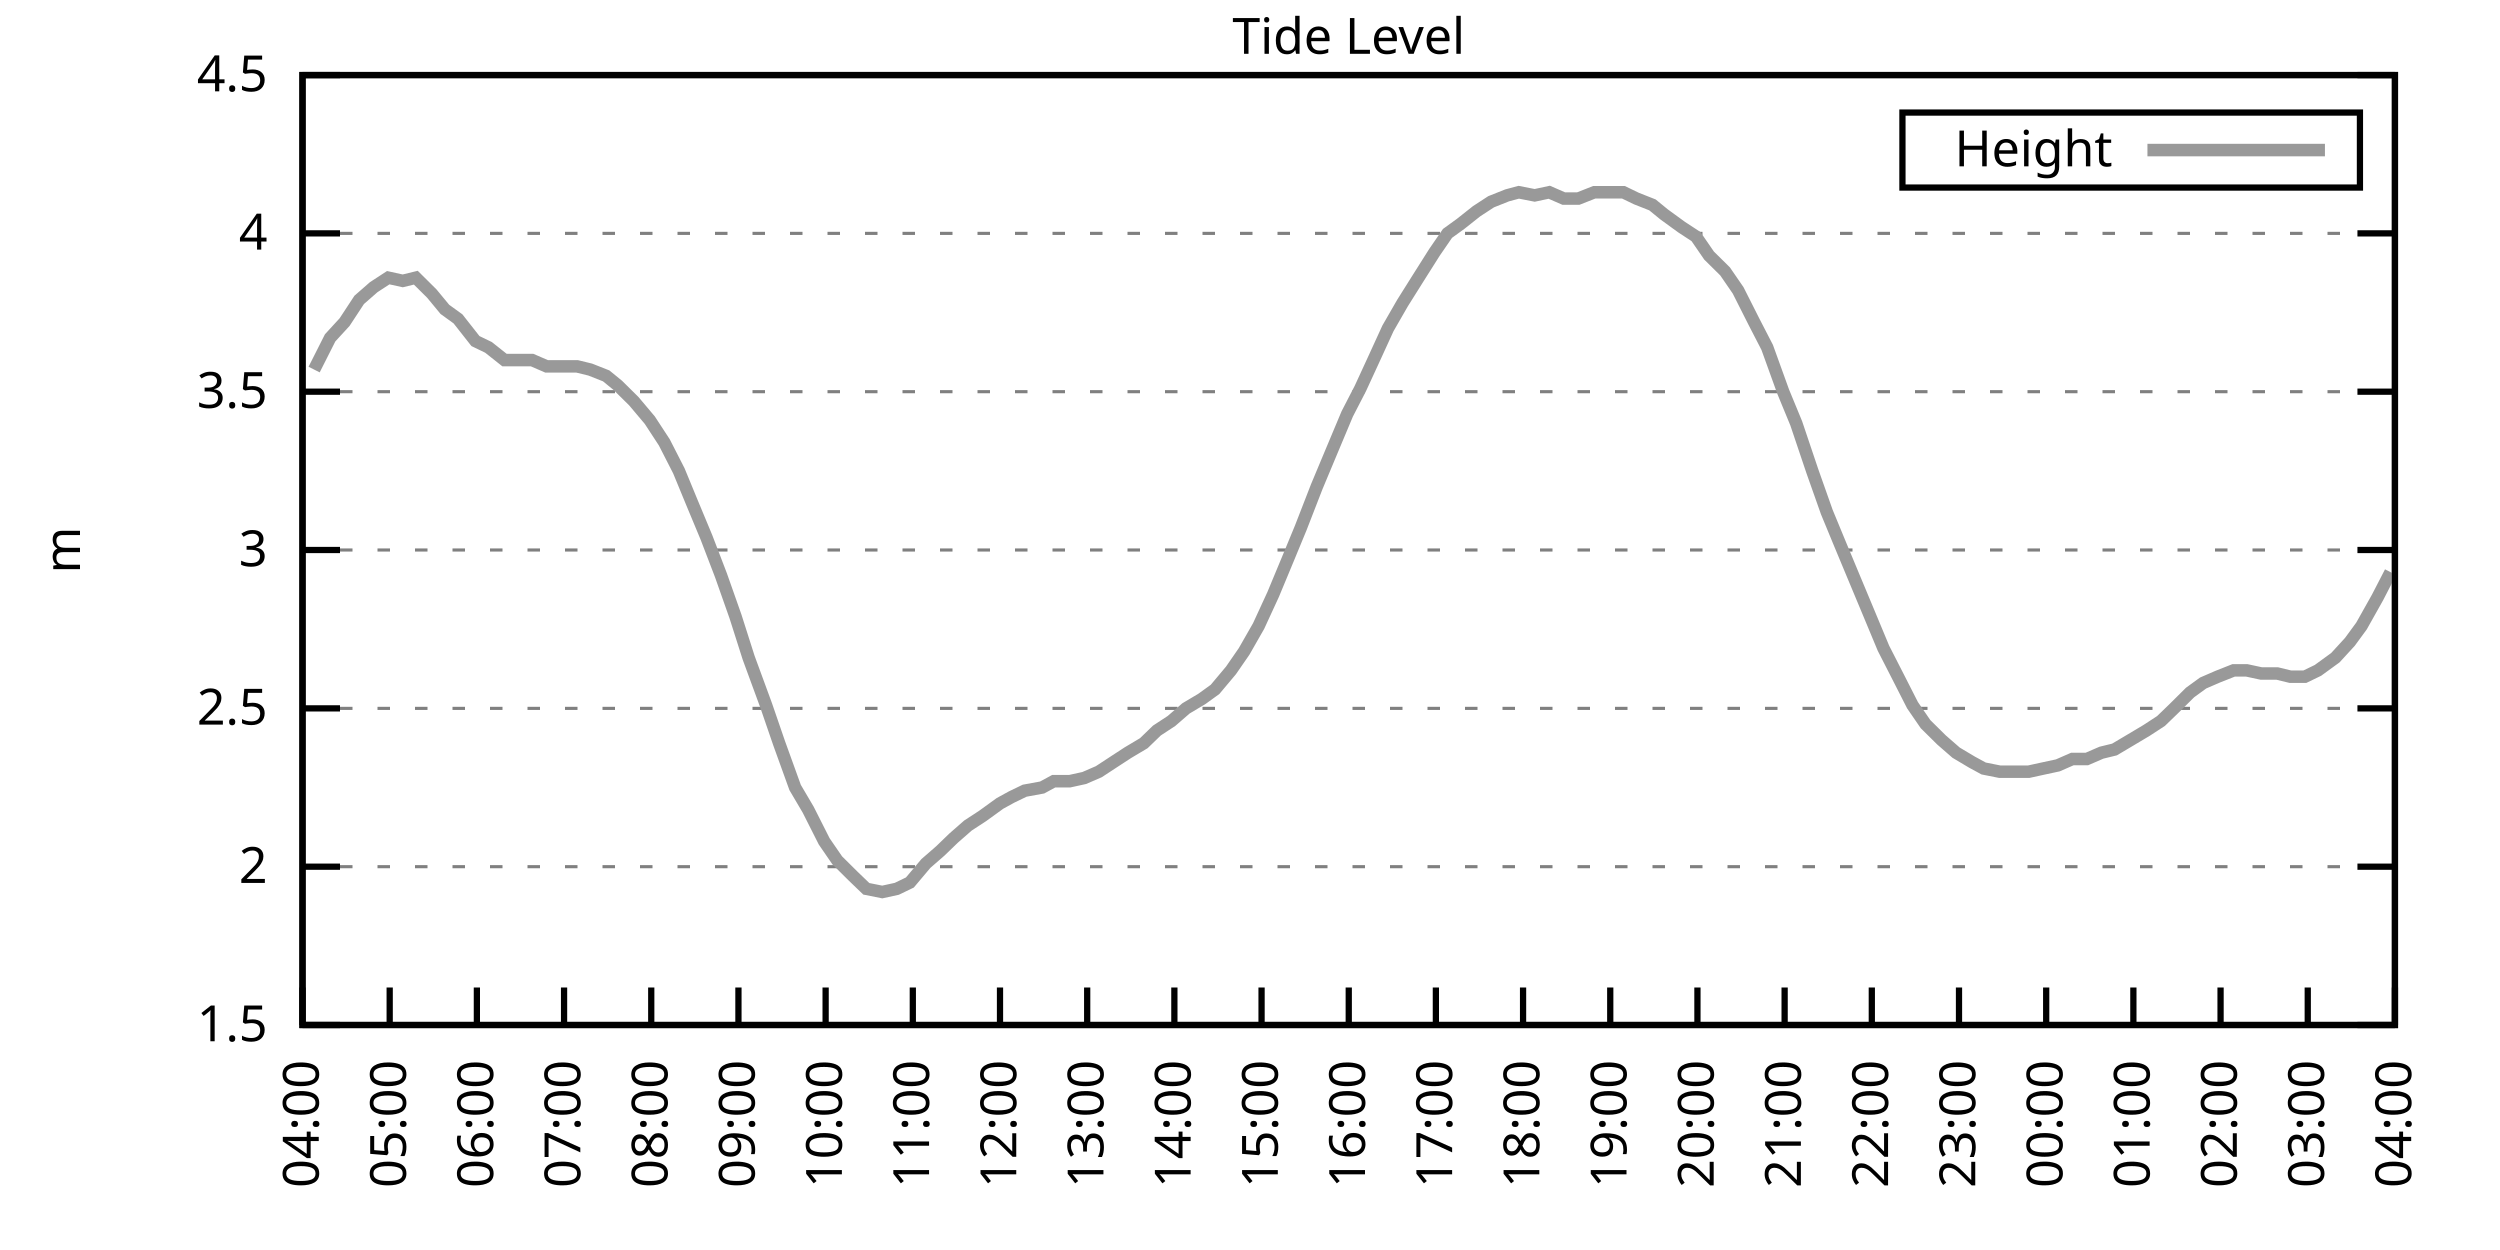
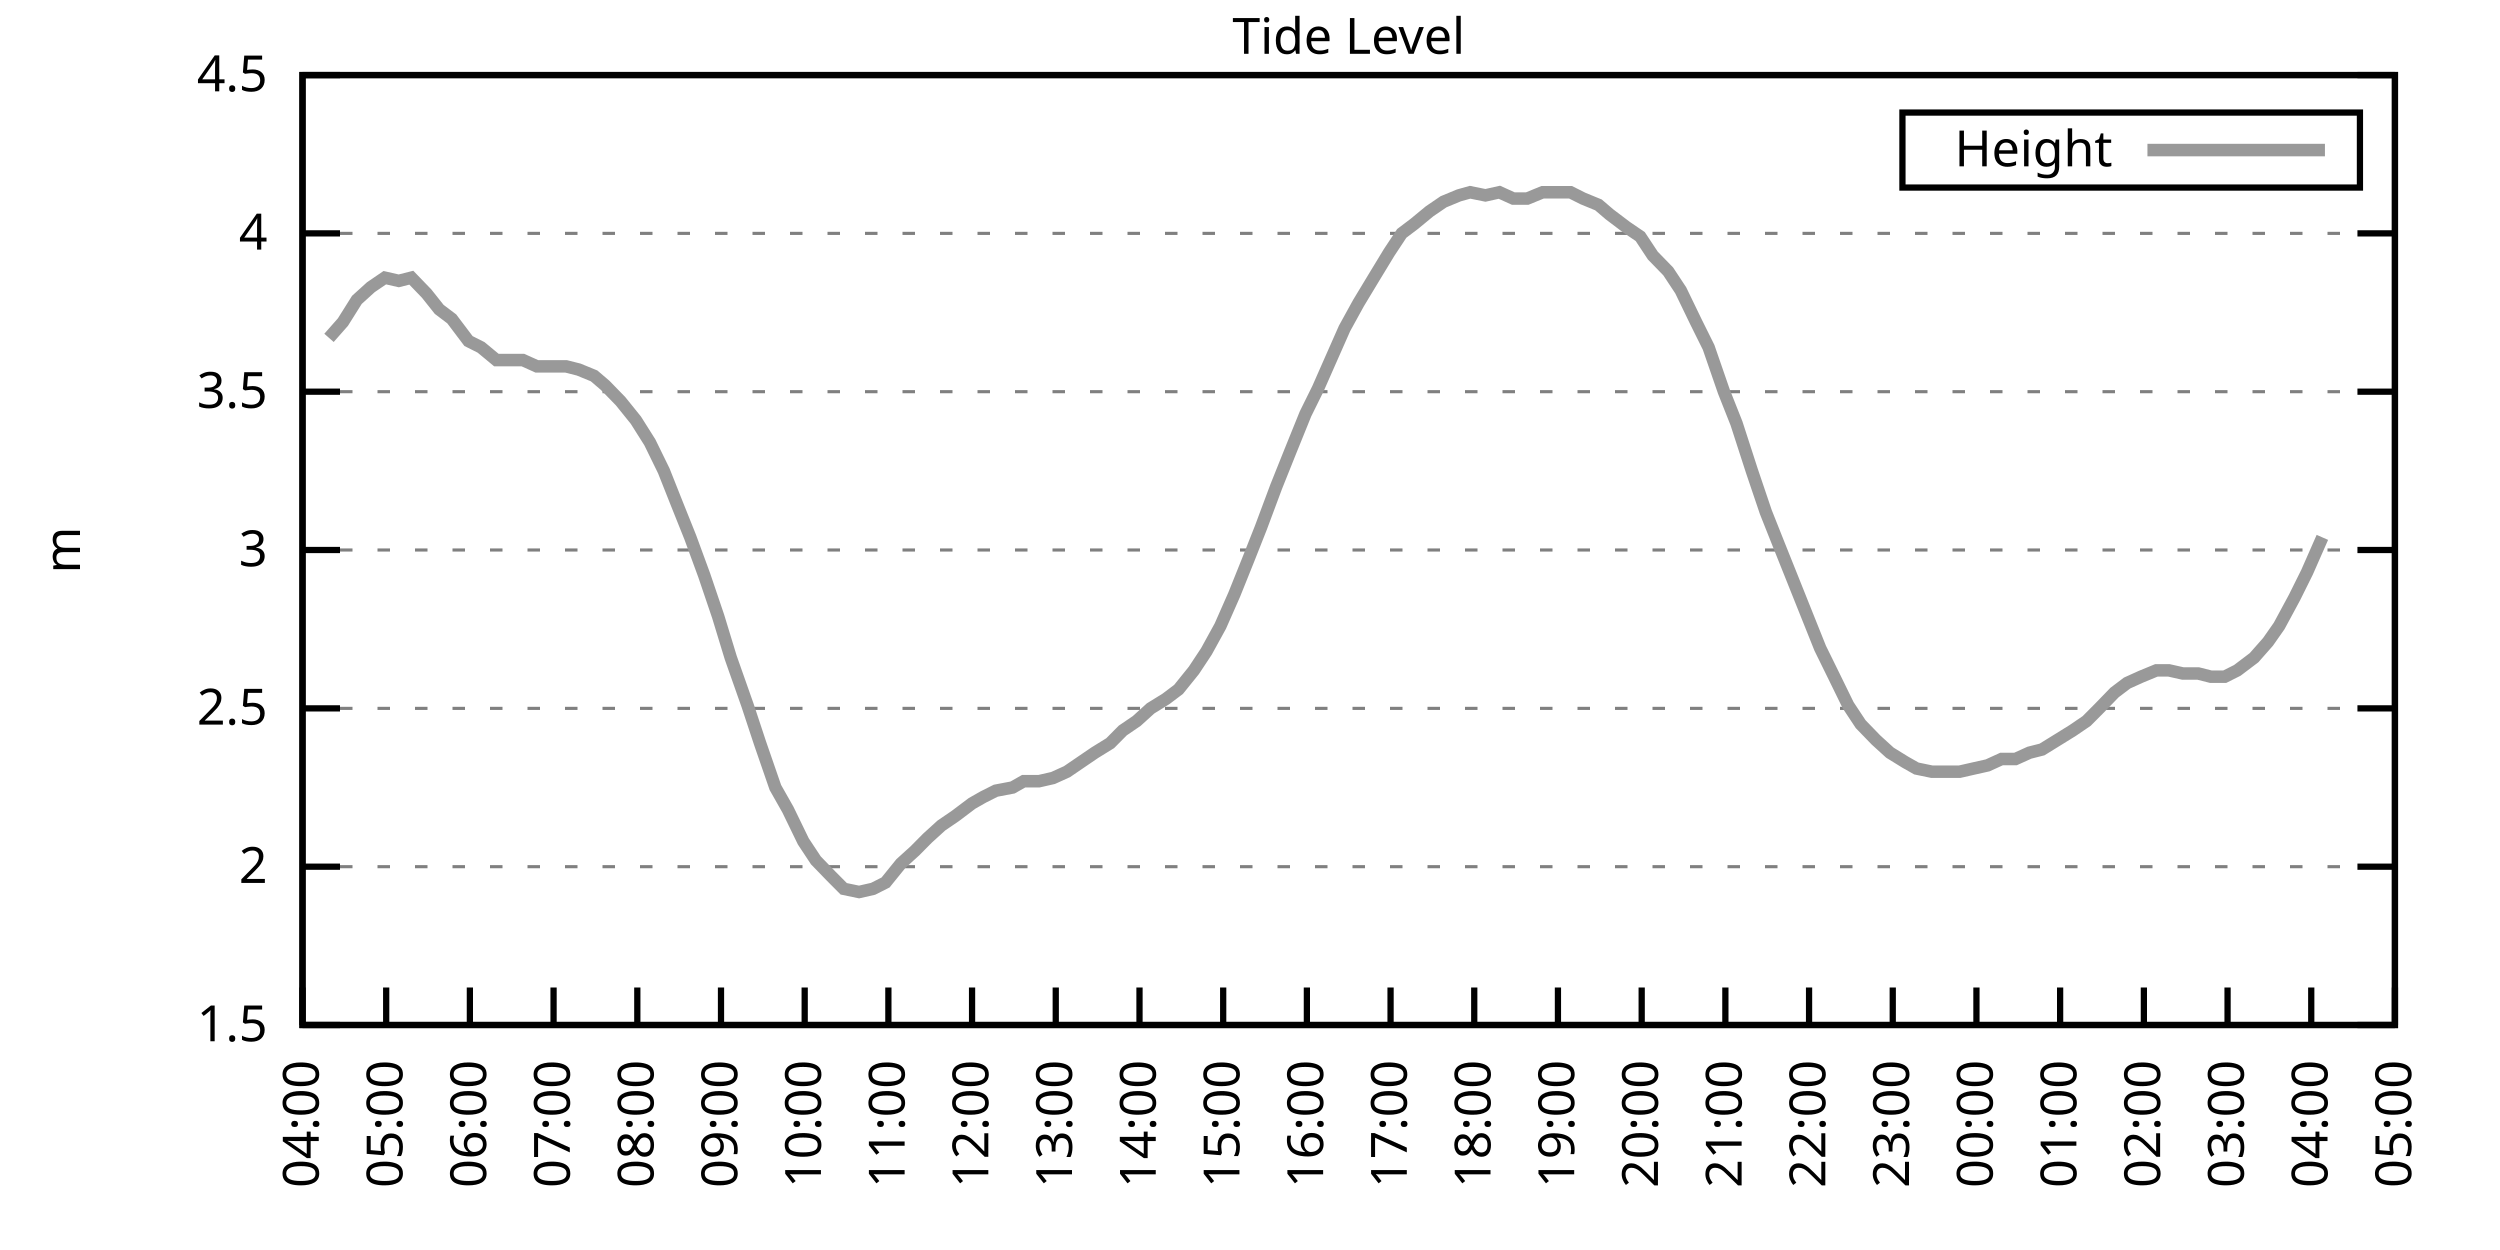
<svg xmlns="http://www.w3.org/2000/svg" xmlns:xlink="http://www.w3.org/1999/xlink" width="400" height="200" viewBox="0 0 400 200">
  <g id="gnuplot_canvas">
    <rect x="0" y="0" width="400" height="200" fill="none" />
    <defs>
      <circle id="gpDot" r="0.5" stroke-width="0.5" stroke="currentColor" />
      <path id="gpPt0" stroke-width="0.333" stroke="currentColor" d="M-1,0 h2 M0,-1 v2" />
      <path id="gpPt1" stroke-width="0.333" stroke="currentColor" d="M-1,-1 L1,1 M1,-1 L-1,1" />
      <path id="gpPt2" stroke-width="0.333" stroke="currentColor" d="M-1,0 L1,0 M0,-1 L0,1 M-1,-1 L1,1 M-1,1 L1,-1" />
      <rect id="gpPt3" stroke-width="0.333" stroke="currentColor" x="-1" y="-1" width="2" height="2" />
      <rect id="gpPt4" stroke-width="0.333" stroke="currentColor" fill="currentColor" x="-1" y="-1" width="2" height="2" />
      <circle id="gpPt5" stroke-width="0.333" stroke="currentColor" cx="0" cy="0" r="1" />
      <use xlink:href="#gpPt5" id="gpPt6" fill="currentColor" stroke="none" />
      <path id="gpPt7" stroke-width="0.333" stroke="currentColor" d="M0,-1.33 L-1.33,0.67 L1.33,0.67 z" />
      <use xlink:href="#gpPt7" id="gpPt8" fill="currentColor" stroke="none" />
      <use xlink:href="#gpPt7" id="gpPt9" stroke="currentColor" transform="rotate(180)" />
      <use xlink:href="#gpPt9" id="gpPt10" fill="currentColor" stroke="none" />
      <use xlink:href="#gpPt3" id="gpPt11" stroke="currentColor" transform="rotate(45)" />
      <use xlink:href="#gpPt11" id="gpPt12" fill="currentColor" stroke="none" />
      <path id="gpPt13" stroke-width="0.333" stroke="currentColor" d="M0,1.330 L1.265,0.411 L0.782,-1.067 L-0.782,-1.076 L-1.265,0.411 z" />
      <use xlink:href="#gpPt13" id="gpPt14" fill="currentColor" stroke="none" />
      <filter id="textbox" filterUnits="objectBoundingBox" x="0" y="0" height="1" width="1">
        <feFlood flood-color="white" flood-opacity="1" result="bgnd" />
        <feComposite in="SourceGraphic" in2="bgnd" operator="atop" />
      </filter>
      <filter id="greybox" filterUnits="objectBoundingBox" x="0" y="0" height="1" width="1">
        <feFlood flood-color="lightgrey" flood-opacity="1" result="grey" />
        <feComposite in="SourceGraphic" in2="grey" operator="atop" />
      </filter>
    </defs>
    <g fill="none" color="white" stroke="currentColor" stroke-width="1.00" stroke-linecap="butt" stroke-linejoin="miter">
</g>
    <g fill="none" color="black" stroke="currentColor" stroke-width="1.00" stroke-linecap="butt" stroke-linejoin="miter">
      <g stroke="none" shape-rendering="crispEdges">
        <polygon fill="rgb(255, 255, 255)" points="48.40,164.00 383.18,164.00 383.18,12.02 48.40,12.02 " />
      </g>
    </g>
    <g fill="none" color="black" stroke="currentColor" stroke-width="1.00" stroke-linecap="butt" stroke-linejoin="miter">
</g>
    <g fill="none" color="black" stroke="black" stroke-width="0.50" stroke-linecap="butt" stroke-linejoin="miter">
</g>
    <g fill="none" color="gray" stroke="currentColor" stroke-width="0.50" stroke-linecap="butt" stroke-linejoin="miter">
      <path stroke="gray" stroke-dasharray="2,4" class="gridline" d="M48.40,164.00 L383.19,164.00  " />
    </g>
    <g fill="none" color="gray" stroke="gray" stroke-width="1.00" stroke-linecap="butt" stroke-linejoin="miter">
</g>
    <g fill="none" color="black" stroke="currentColor" stroke-width="1.00" stroke-linecap="butt" stroke-linejoin="miter">
      <path stroke="black" d="M48.40,164.00 L54.40,164.00 M383.19,164.00 L377.19,164.00  " />
      <g transform="translate(42.80,166.60)" stroke="none" fill="black" font-family="Sans" font-size="8.00" text-anchor="end">
        <text>
          <tspan font-family="Sans"> 1.5</tspan>
        </text>
      </g>
    </g>
    <g fill="none" color="black" stroke="currentColor" stroke-width="1.00" stroke-linecap="butt" stroke-linejoin="miter">
</g>
    <g fill="none" color="black" stroke="black" stroke-width="0.50" stroke-linecap="butt" stroke-linejoin="miter">
</g>
    <g fill="none" color="gray" stroke="currentColor" stroke-width="0.50" stroke-linecap="butt" stroke-linejoin="miter">
      <path stroke="gray" stroke-dasharray="2,4" class="gridline" d="M48.40,138.67 L383.19,138.67  " />
    </g>
    <g fill="none" color="gray" stroke="gray" stroke-width="1.00" stroke-linecap="butt" stroke-linejoin="miter">
</g>
    <g fill="none" color="black" stroke="currentColor" stroke-width="1.00" stroke-linecap="butt" stroke-linejoin="miter">
      <path stroke="black" d="M48.40,138.67 L54.40,138.67 M383.19,138.67 L377.19,138.67  " />
      <g transform="translate(42.80,141.27)" stroke="none" fill="black" font-family="Sans" font-size="8.00" text-anchor="end">
        <text>
          <tspan font-family="Sans"> 2</tspan>
        </text>
      </g>
    </g>
    <g fill="none" color="black" stroke="currentColor" stroke-width="1.00" stroke-linecap="butt" stroke-linejoin="miter">
</g>
    <g fill="none" color="black" stroke="black" stroke-width="0.50" stroke-linecap="butt" stroke-linejoin="miter">
</g>
    <g fill="none" color="gray" stroke="currentColor" stroke-width="0.50" stroke-linecap="butt" stroke-linejoin="miter">
      <path stroke="gray" stroke-dasharray="2,4" class="gridline" d="M48.40,113.34 L383.19,113.34  " />
    </g>
    <g fill="none" color="gray" stroke="gray" stroke-width="1.00" stroke-linecap="butt" stroke-linejoin="miter">
</g>
    <g fill="none" color="black" stroke="currentColor" stroke-width="1.00" stroke-linecap="butt" stroke-linejoin="miter">
      <path stroke="black" d="M48.40,113.34 L54.40,113.34 M383.19,113.34 L377.19,113.34  " />
      <g transform="translate(42.80,115.94)" stroke="none" fill="black" font-family="Sans" font-size="8.00" text-anchor="end">
        <text>
          <tspan font-family="Sans"> 2.5</tspan>
        </text>
      </g>
    </g>
    <g fill="none" color="black" stroke="currentColor" stroke-width="1.00" stroke-linecap="butt" stroke-linejoin="miter">
</g>
    <g fill="none" color="black" stroke="black" stroke-width="0.50" stroke-linecap="butt" stroke-linejoin="miter">
</g>
    <g fill="none" color="gray" stroke="currentColor" stroke-width="0.50" stroke-linecap="butt" stroke-linejoin="miter">
      <path stroke="gray" stroke-dasharray="2,4" class="gridline" d="M48.40,88.00 L383.19,88.00  " />
    </g>
    <g fill="none" color="gray" stroke="gray" stroke-width="1.00" stroke-linecap="butt" stroke-linejoin="miter">
</g>
    <g fill="none" color="black" stroke="currentColor" stroke-width="1.00" stroke-linecap="butt" stroke-linejoin="miter">
      <path stroke="black" d="M48.40,88.00 L54.40,88.00 M383.19,88.00 L377.19,88.00  " />
      <g transform="translate(42.80,90.60)" stroke="none" fill="black" font-family="Sans" font-size="8.00" text-anchor="end">
        <text>
          <tspan font-family="Sans"> 3</tspan>
        </text>
      </g>
    </g>
    <g fill="none" color="black" stroke="currentColor" stroke-width="1.00" stroke-linecap="butt" stroke-linejoin="miter">
</g>
    <g fill="none" color="black" stroke="black" stroke-width="0.50" stroke-linecap="butt" stroke-linejoin="miter">
</g>
    <g fill="none" color="gray" stroke="currentColor" stroke-width="0.50" stroke-linecap="butt" stroke-linejoin="miter">
      <path stroke="gray" stroke-dasharray="2,4" class="gridline" d="M48.40,62.67 L383.19,62.67  " />
    </g>
    <g fill="none" color="gray" stroke="gray" stroke-width="1.00" stroke-linecap="butt" stroke-linejoin="miter">
</g>
    <g fill="none" color="black" stroke="currentColor" stroke-width="1.00" stroke-linecap="butt" stroke-linejoin="miter">
      <path stroke="black" d="M48.40,62.67 L54.40,62.67 M383.19,62.67 L377.19,62.67  " />
      <g transform="translate(42.80,65.27)" stroke="none" fill="black" font-family="Sans" font-size="8.00" text-anchor="end">
        <text>
          <tspan font-family="Sans"> 3.5</tspan>
        </text>
      </g>
    </g>
    <g fill="none" color="black" stroke="currentColor" stroke-width="1.00" stroke-linecap="butt" stroke-linejoin="miter">
</g>
    <g fill="none" color="black" stroke="black" stroke-width="0.50" stroke-linecap="butt" stroke-linejoin="miter">
</g>
    <g fill="none" color="gray" stroke="currentColor" stroke-width="0.50" stroke-linecap="butt" stroke-linejoin="miter">
      <path stroke="gray" stroke-dasharray="2,4" class="gridline" d="M48.40,37.34 L383.19,37.34  " />
    </g>
    <g fill="none" color="gray" stroke="gray" stroke-width="1.00" stroke-linecap="butt" stroke-linejoin="miter">
</g>
    <g fill="none" color="black" stroke="currentColor" stroke-width="1.00" stroke-linecap="butt" stroke-linejoin="miter">
      <path stroke="black" d="M48.40,37.34 L54.40,37.34 M383.19,37.34 L377.19,37.34  " />
      <g transform="translate(42.80,39.94)" stroke="none" fill="black" font-family="Sans" font-size="8.00" text-anchor="end">
        <text>
          <tspan font-family="Sans"> 4</tspan>
        </text>
      </g>
    </g>
    <g fill="none" color="black" stroke="currentColor" stroke-width="1.00" stroke-linecap="butt" stroke-linejoin="miter">
</g>
    <g fill="none" color="black" stroke="black" stroke-width="0.50" stroke-linecap="butt" stroke-linejoin="miter">
</g>
    <g fill="none" color="gray" stroke="currentColor" stroke-width="0.50" stroke-linecap="butt" stroke-linejoin="miter">
      <path stroke="gray" stroke-dasharray="2,4" class="gridline" d="M48.40,12.01 L383.19,12.01  " />
    </g>
    <g fill="none" color="gray" stroke="gray" stroke-width="1.00" stroke-linecap="butt" stroke-linejoin="miter">
</g>
    <g fill="none" color="black" stroke="currentColor" stroke-width="1.00" stroke-linecap="butt" stroke-linejoin="miter">
      <path stroke="black" d="M48.40,12.01 L54.40,12.01 M383.19,12.01 L377.19,12.01  " />
      <g transform="translate(42.80,14.61)" stroke="none" fill="black" font-family="Sans" font-size="8.00" text-anchor="end">
        <text>
          <tspan font-family="Sans"> 4.5</tspan>
        </text>
      </g>
    </g>
    <g fill="none" color="black" stroke="currentColor" stroke-width="1.00" stroke-linecap="butt" stroke-linejoin="miter">
      <path stroke="black" d="M48.40,164.00 L48.40,158.00  " />
      <g transform="translate(51.00,169.60) rotate(270.00)" stroke="none" fill="black" font-family="Sans" font-size="8.00" text-anchor="end">
        <text>
          <tspan font-family="Sans">04:00</tspan>
        </text>
      </g>
    </g>
    <g fill="none" color="black" stroke="currentColor" stroke-width="1.00" stroke-linecap="butt" stroke-linejoin="miter">
-       <path stroke="black" d="M62.35,164.00 L62.35,158.00  " />
-       <g transform="translate(64.95,169.60) rotate(270.00)" stroke="none" fill="black" font-family="Sans" font-size="8.00" text-anchor="end">
+       <path stroke="black" d="M61.79,164.00 L61.79,158.00  " />
+       <g transform="translate(64.39,169.60) rotate(270.00)" stroke="none" fill="black" font-family="Sans" font-size="8.00" text-anchor="end">
        <text>
          <tspan font-family="Sans">05:00</tspan>
        </text>
      </g>
    </g>
    <g fill="none" color="black" stroke="currentColor" stroke-width="1.00" stroke-linecap="butt" stroke-linejoin="miter">
-       <path stroke="black" d="M76.30,164.00 L76.30,158.00  " />
-       <g transform="translate(78.90,169.60) rotate(270.00)" stroke="none" fill="black" font-family="Sans" font-size="8.00" text-anchor="end">
+       <path stroke="black" d="M75.18,164.00 L75.18,158.00  " />
+       <g transform="translate(77.78,169.60) rotate(270.00)" stroke="none" fill="black" font-family="Sans" font-size="8.00" text-anchor="end">
        <text>
          <tspan font-family="Sans">06:00</tspan>
        </text>
      </g>
    </g>
    <g fill="none" color="black" stroke="currentColor" stroke-width="1.00" stroke-linecap="butt" stroke-linejoin="miter">
-       <path stroke="black" d="M90.25,164.00 L90.25,158.00  " />
-       <g transform="translate(92.85,169.60) rotate(270.00)" stroke="none" fill="black" font-family="Sans" font-size="8.00" text-anchor="end">
+       <path stroke="black" d="M88.57,164.00 L88.57,158.00  " />
+       <g transform="translate(91.17,169.60) rotate(270.00)" stroke="none" fill="black" font-family="Sans" font-size="8.00" text-anchor="end">
        <text>
          <tspan font-family="Sans">07:00</tspan>
        </text>
      </g>
    </g>
    <g fill="none" color="black" stroke="currentColor" stroke-width="1.00" stroke-linecap="butt" stroke-linejoin="miter">
-       <path stroke="black" d="M104.20,164.00 L104.20,158.00  " />
-       <g transform="translate(106.80,169.60) rotate(270.00)" stroke="none" fill="black" font-family="Sans" font-size="8.00" text-anchor="end">
+       <path stroke="black" d="M101.97,164.00 L101.97,158.00  " />
+       <g transform="translate(104.57,169.60) rotate(270.00)" stroke="none" fill="black" font-family="Sans" font-size="8.00" text-anchor="end">
        <text>
          <tspan font-family="Sans">08:00</tspan>
        </text>
      </g>
    </g>
    <g fill="none" color="black" stroke="currentColor" stroke-width="1.00" stroke-linecap="butt" stroke-linejoin="miter">
-       <path stroke="black" d="M118.15,164.00 L118.15,158.00  " />
-       <g transform="translate(120.75,169.60) rotate(270.00)" stroke="none" fill="black" font-family="Sans" font-size="8.00" text-anchor="end">
+       <path stroke="black" d="M115.36,164.00 L115.36,158.00  " />
+       <g transform="translate(117.96,169.60) rotate(270.00)" stroke="none" fill="black" font-family="Sans" font-size="8.00" text-anchor="end">
        <text>
          <tspan font-family="Sans">09:00</tspan>
        </text>
      </g>
    </g>
    <g fill="none" color="black" stroke="currentColor" stroke-width="1.00" stroke-linecap="butt" stroke-linejoin="miter">
-       <path stroke="black" d="M132.10,164.00 L132.10,158.00  " />
-       <g transform="translate(134.70,169.60) rotate(270.00)" stroke="none" fill="black" font-family="Sans" font-size="8.00" text-anchor="end">
+       <path stroke="black" d="M128.75,164.00 L128.75,158.00  " />
+       <g transform="translate(131.35,169.60) rotate(270.00)" stroke="none" fill="black" font-family="Sans" font-size="8.00" text-anchor="end">
        <text>
          <tspan font-family="Sans">10:00</tspan>
        </text>
      </g>
    </g>
    <g fill="none" color="black" stroke="currentColor" stroke-width="1.00" stroke-linecap="butt" stroke-linejoin="miter">
-       <path stroke="black" d="M146.05,164.00 L146.05,158.00  " />
-       <g transform="translate(148.65,169.60) rotate(270.00)" stroke="none" fill="black" font-family="Sans" font-size="8.00" text-anchor="end">
+       <path stroke="black" d="M142.14,164.00 L142.14,158.00  " />
+       <g transform="translate(144.74,169.60) rotate(270.00)" stroke="none" fill="black" font-family="Sans" font-size="8.00" text-anchor="end">
        <text>
          <tspan font-family="Sans">11:00</tspan>
        </text>
      </g>
    </g>
    <g fill="none" color="black" stroke="currentColor" stroke-width="1.00" stroke-linecap="butt" stroke-linejoin="miter">
-       <path stroke="black" d="M160.00,164.00 L160.00,158.00  " />
-       <g transform="translate(162.60,169.60) rotate(270.00)" stroke="none" fill="black" font-family="Sans" font-size="8.00" text-anchor="end">
+       <path stroke="black" d="M155.53,164.00 L155.53,158.00  " />
+       <g transform="translate(158.13,169.60) rotate(270.00)" stroke="none" fill="black" font-family="Sans" font-size="8.00" text-anchor="end">
        <text>
          <tspan font-family="Sans">12:00</tspan>
        </text>
      </g>
    </g>
    <g fill="none" color="black" stroke="currentColor" stroke-width="1.00" stroke-linecap="butt" stroke-linejoin="miter">
-       <path stroke="black" d="M173.95,164.00 L173.95,158.00  " />
-       <g transform="translate(176.55,169.60) rotate(270.00)" stroke="none" fill="black" font-family="Sans" font-size="8.00" text-anchor="end">
+       <path stroke="black" d="M168.92,164.00 L168.92,158.00  " />
+       <g transform="translate(171.52,169.60) rotate(270.00)" stroke="none" fill="black" font-family="Sans" font-size="8.00" text-anchor="end">
        <text>
          <tspan font-family="Sans">13:00</tspan>
        </text>
      </g>
    </g>
    <g fill="none" color="black" stroke="currentColor" stroke-width="1.00" stroke-linecap="butt" stroke-linejoin="miter">
-       <path stroke="black" d="M187.90,164.00 L187.90,158.00  " />
-       <g transform="translate(190.50,169.60) rotate(270.00)" stroke="none" fill="black" font-family="Sans" font-size="8.00" text-anchor="end">
+       <path stroke="black" d="M182.32,164.00 L182.32,158.00  " />
+       <g transform="translate(184.92,169.60) rotate(270.00)" stroke="none" fill="black" font-family="Sans" font-size="8.00" text-anchor="end">
        <text>
          <tspan font-family="Sans">14:00</tspan>
        </text>
      </g>
    </g>
    <g fill="none" color="black" stroke="currentColor" stroke-width="1.00" stroke-linecap="butt" stroke-linejoin="miter">
-       <path stroke="black" d="M201.85,164.00 L201.85,158.00  " />
-       <g transform="translate(204.45,169.60) rotate(270.00)" stroke="none" fill="black" font-family="Sans" font-size="8.00" text-anchor="end">
+       <path stroke="black" d="M195.71,164.00 L195.71,158.00  " />
+       <g transform="translate(198.31,169.60) rotate(270.00)" stroke="none" fill="black" font-family="Sans" font-size="8.00" text-anchor="end">
        <text>
          <tspan font-family="Sans">15:00</tspan>
        </text>
      </g>
    </g>
    <g fill="none" color="black" stroke="currentColor" stroke-width="1.00" stroke-linecap="butt" stroke-linejoin="miter">
-       <path stroke="black" d="M215.80,164.00 L215.80,158.00  " />
-       <g transform="translate(218.40,169.60) rotate(270.00)" stroke="none" fill="black" font-family="Sans" font-size="8.00" text-anchor="end">
+       <path stroke="black" d="M209.10,164.00 L209.10,158.00  " />
+       <g transform="translate(211.70,169.60) rotate(270.00)" stroke="none" fill="black" font-family="Sans" font-size="8.00" text-anchor="end">
        <text>
          <tspan font-family="Sans">16:00</tspan>
        </text>
      </g>
    </g>
    <g fill="none" color="black" stroke="currentColor" stroke-width="1.00" stroke-linecap="butt" stroke-linejoin="miter">
-       <path stroke="black" d="M229.74,164.00 L229.74,158.00  " />
-       <g transform="translate(232.34,169.60) rotate(270.00)" stroke="none" fill="black" font-family="Sans" font-size="8.00" text-anchor="end">
+       <path stroke="black" d="M222.49,164.00 L222.49,158.00  " />
+       <g transform="translate(225.09,169.60) rotate(270.00)" stroke="none" fill="black" font-family="Sans" font-size="8.00" text-anchor="end">
        <text>
          <tspan font-family="Sans">17:00</tspan>
        </text>
      </g>
    </g>
    <g fill="none" color="black" stroke="currentColor" stroke-width="1.00" stroke-linecap="butt" stroke-linejoin="miter">
-       <path stroke="black" d="M243.69,164.00 L243.69,158.00  " />
-       <g transform="translate(246.29,169.60) rotate(270.00)" stroke="none" fill="black" font-family="Sans" font-size="8.00" text-anchor="end">
+       <path stroke="black" d="M235.88,164.00 L235.88,158.00  " />
+       <g transform="translate(238.48,169.60) rotate(270.00)" stroke="none" fill="black" font-family="Sans" font-size="8.00" text-anchor="end">
        <text>
          <tspan font-family="Sans">18:00</tspan>
        </text>
      </g>
    </g>
    <g fill="none" color="black" stroke="currentColor" stroke-width="1.00" stroke-linecap="butt" stroke-linejoin="miter">
-       <path stroke="black" d="M257.64,164.00 L257.64,158.00  " />
-       <g transform="translate(260.24,169.60) rotate(270.00)" stroke="none" fill="black" font-family="Sans" font-size="8.00" text-anchor="end">
+       <path stroke="black" d="M249.27,164.00 L249.27,158.00  " />
+       <g transform="translate(251.87,169.60) rotate(270.00)" stroke="none" fill="black" font-family="Sans" font-size="8.00" text-anchor="end">
        <text>
          <tspan font-family="Sans">19:00</tspan>
        </text>
      </g>
    </g>
    <g fill="none" color="black" stroke="currentColor" stroke-width="1.00" stroke-linecap="butt" stroke-linejoin="miter">
-       <path stroke="black" d="M271.59,164.00 L271.59,158.00  " />
-       <g transform="translate(274.19,169.60) rotate(270.00)" stroke="none" fill="black" font-family="Sans" font-size="8.00" text-anchor="end">
+       <path stroke="black" d="M262.67,164.00 L262.67,158.00  " />
+       <g transform="translate(265.27,169.60) rotate(270.00)" stroke="none" fill="black" font-family="Sans" font-size="8.00" text-anchor="end">
        <text>
          <tspan font-family="Sans">20:00</tspan>
        </text>
      </g>
    </g>
    <g fill="none" color="black" stroke="currentColor" stroke-width="1.00" stroke-linecap="butt" stroke-linejoin="miter">
-       <path stroke="black" d="M285.54,164.00 L285.54,158.00  " />
-       <g transform="translate(288.14,169.60) rotate(270.00)" stroke="none" fill="black" font-family="Sans" font-size="8.00" text-anchor="end">
+       <path stroke="black" d="M276.06,164.00 L276.06,158.00  " />
+       <g transform="translate(278.66,169.60) rotate(270.00)" stroke="none" fill="black" font-family="Sans" font-size="8.00" text-anchor="end">
        <text>
          <tspan font-family="Sans">21:00</tspan>
        </text>
      </g>
    </g>
    <g fill="none" color="black" stroke="currentColor" stroke-width="1.00" stroke-linecap="butt" stroke-linejoin="miter">
-       <path stroke="black" d="M299.49,164.00 L299.49,158.00  " />
-       <g transform="translate(302.09,169.60) rotate(270.00)" stroke="none" fill="black" font-family="Sans" font-size="8.00" text-anchor="end">
+       <path stroke="black" d="M289.45,164.00 L289.45,158.00  " />
+       <g transform="translate(292.05,169.60) rotate(270.00)" stroke="none" fill="black" font-family="Sans" font-size="8.00" text-anchor="end">
        <text>
          <tspan font-family="Sans">22:00</tspan>
        </text>
      </g>
    </g>
    <g fill="none" color="black" stroke="currentColor" stroke-width="1.00" stroke-linecap="butt" stroke-linejoin="miter">
-       <path stroke="black" d="M313.44,164.00 L313.44,158.00  " />
-       <g transform="translate(316.04,169.60) rotate(270.00)" stroke="none" fill="black" font-family="Sans" font-size="8.00" text-anchor="end">
+       <path stroke="black" d="M302.84,164.00 L302.84,158.00  " />
+       <g transform="translate(305.44,169.60) rotate(270.00)" stroke="none" fill="black" font-family="Sans" font-size="8.00" text-anchor="end">
        <text>
          <tspan font-family="Sans">23:00</tspan>
        </text>
      </g>
    </g>
    <g fill="none" color="black" stroke="currentColor" stroke-width="1.00" stroke-linecap="butt" stroke-linejoin="miter">
-       <path stroke="black" d="M327.39,164.00 L327.39,158.00  " />
-       <g transform="translate(329.99,169.60) rotate(270.00)" stroke="none" fill="black" font-family="Sans" font-size="8.00" text-anchor="end">
+       <path stroke="black" d="M316.23,164.00 L316.23,158.00  " />
+       <g transform="translate(318.83,169.60) rotate(270.00)" stroke="none" fill="black" font-family="Sans" font-size="8.00" text-anchor="end">
        <text>
          <tspan font-family="Sans">00:00</tspan>
        </text>
      </g>
    </g>
    <g fill="none" color="black" stroke="currentColor" stroke-width="1.00" stroke-linecap="butt" stroke-linejoin="miter">
-       <path stroke="black" d="M341.34,164.00 L341.34,158.00  " />
-       <g transform="translate(343.94,169.60) rotate(270.00)" stroke="none" fill="black" font-family="Sans" font-size="8.00" text-anchor="end">
+       <path stroke="black" d="M329.62,164.00 L329.62,158.00  " />
+       <g transform="translate(332.22,169.60) rotate(270.00)" stroke="none" fill="black" font-family="Sans" font-size="8.00" text-anchor="end">
        <text>
          <tspan font-family="Sans">01:00</tspan>
        </text>
      </g>
    </g>
    <g fill="none" color="black" stroke="currentColor" stroke-width="1.00" stroke-linecap="butt" stroke-linejoin="miter">
-       <path stroke="black" d="M355.29,164.00 L355.29,158.00  " />
-       <g transform="translate(357.89,169.60) rotate(270.00)" stroke="none" fill="black" font-family="Sans" font-size="8.00" text-anchor="end">
+       <path stroke="black" d="M343.02,164.00 L343.02,158.00  " />
+       <g transform="translate(345.62,169.60) rotate(270.00)" stroke="none" fill="black" font-family="Sans" font-size="8.00" text-anchor="end">
        <text>
          <tspan font-family="Sans">02:00</tspan>
        </text>
      </g>
    </g>
    <g fill="none" color="black" stroke="currentColor" stroke-width="1.00" stroke-linecap="butt" stroke-linejoin="miter">
-       <path stroke="black" d="M369.24,164.00 L369.24,158.00  " />
-       <g transform="translate(371.84,169.60) rotate(270.00)" stroke="none" fill="black" font-family="Sans" font-size="8.00" text-anchor="end">
+       <path stroke="black" d="M356.41,164.00 L356.41,158.00  " />
+       <g transform="translate(359.01,169.60) rotate(270.00)" stroke="none" fill="black" font-family="Sans" font-size="8.00" text-anchor="end">
        <text>
          <tspan font-family="Sans">03:00</tspan>
+         </text>
+       </g>
+     </g>
+     <g fill="none" color="black" stroke="currentColor" stroke-width="1.00" stroke-linecap="butt" stroke-linejoin="miter">
+       <path stroke="black" d="M369.80,164.00 L369.80,158.00  " />
+       <g transform="translate(372.40,169.60) rotate(270.00)" stroke="none" fill="black" font-family="Sans" font-size="8.00" text-anchor="end">
+         <text>
+           <tspan font-family="Sans">04:00</tspan>
        </text>
      </g>
    </g>
    <g fill="none" color="black" stroke="currentColor" stroke-width="1.00" stroke-linecap="butt" stroke-linejoin="miter">
      <path stroke="black" d="M383.19,164.00 L383.19,158.00  " />
      <g transform="translate(385.79,169.60) rotate(270.00)" stroke="none" fill="black" font-family="Sans" font-size="8.00" text-anchor="end">
        <text>
-           <tspan font-family="Sans">04:00</tspan>
+           <tspan font-family="Sans">05:00</tspan>
        </text>
      </g>
    </g>
    <g fill="none" color="black" stroke="currentColor" stroke-width="1.00" stroke-linecap="butt" stroke-linejoin="miter">
</g>
    <g fill="none" color="black" stroke="currentColor" stroke-width="1.00" stroke-linecap="butt" stroke-linejoin="miter">
      <path stroke="black" d="M48.40,12.01 L48.40,164.00 L383.19,164.00 L383.19,12.01 L48.40,12.01 Z  " />
    </g>
    <g fill="none" color="black" stroke="currentColor" stroke-width="1.00" stroke-linecap="butt" stroke-linejoin="miter">
</g>
    <g fill="none" color="black" stroke="currentColor" stroke-width="1.00" stroke-linecap="butt" stroke-linejoin="miter">
      <path stroke="black" d="M304.39,30.01 L304.39,18.01 L377.59,18.01 L377.59,30.01 L304.39,30.01 Z  " />
    </g>
    <g id="Tide_level_plot_1">
      <g fill="none" color="white" stroke="black" stroke-width="2.00" stroke-linecap="butt" stroke-linejoin="miter">
</g>
      <g fill="none" color="black" stroke="currentColor" stroke-width="2.00" stroke-linecap="butt" stroke-linejoin="miter">
        <g transform="translate(337.99,26.61)" stroke="none" fill="black" font-family="Sans" font-size="8.00" text-anchor="end">
          <text>
            <tspan font-family="Sans">Height</tspan>
          </text>
        </g>
      </g>
      <g fill="none" color="black" stroke="currentColor" stroke-width="2.00" stroke-linecap="butt" stroke-linejoin="miter">
-         <path stroke="rgb(153, 153, 153)" d="M343.59,24.01 L371.99,24.01 M50.26,59.13 L52.82,54.06 L55.14,51.53 L57.47,47.98 L59.79,45.95 L62.12,44.43   L64.44,44.94 L66.53,44.43 L69.09,46.97 L71.18,49.50 L73.28,51.02 L76.07,54.57 L78.16,55.58 L80.72,57.61   L82.81,57.61 L85.13,57.61 L87.46,58.62 L89.78,58.62 L92.34,58.62 L94.43,59.13 L96.99,60.14 L98.85,61.66   L101.41,64.19 L103.97,67.23 L106.29,70.78 L108.62,75.34 L110.71,80.41 L113.03,85.98 L115.36,92.06 L117.68,98.64   L119.78,105.23 L122.57,112.83 L124.66,118.91 L127.22,126.00 L129.31,129.55 L131.87,134.62 L133.96,137.66 L136.51,140.19   L138.61,142.21 L141.16,142.72 L143.49,142.21 L145.58,141.20 L148.14,138.16 L150.46,136.14 L152.56,134.11 L154.88,132.08   L157.21,130.56 L160.00,128.54 L161.86,127.52 L163.95,126.51 L166.74,126.00 L168.60,124.99 L171.16,124.99 L173.48,124.48   L175.81,123.47 L178.13,121.95 L180.46,120.43 L183.01,118.91 L185.11,116.88 L187.43,115.36 L189.76,113.34 L192.31,111.82   L194.41,110.30 L196.96,107.26 L199.06,104.22 L201.38,100.16 L203.71,95.10 L206.03,89.52 L208.12,84.46 L210.68,77.87   L213.01,72.30 L215.56,66.22 L217.65,62.17 L219.75,57.61 L222.07,52.54 L224.40,48.49 L226.95,44.43 L229.51,40.38   L231.60,37.34 L233.70,35.82 L236.25,33.80 L238.58,32.28 L241.14,31.26 L243.00,30.76 L245.55,31.26 L247.88,30.76   L250.20,31.77 L252.53,31.77 L255.09,30.76 L257.18,30.76 L259.74,30.76 L261.83,31.77 L264.39,32.78 L266.25,34.30   L269.04,36.33 L271.36,37.85 L273.45,40.89 L276.01,43.42 L278.10,46.46 L280.66,51.53 L282.75,55.58 L285.31,62.67   L287.40,67.74 L289.96,75.34 L292.29,81.93 L294.38,86.99 L296.70,92.56 L299.03,98.14 L301.35,103.71 L303.68,108.27   L306.00,112.83 L308.09,115.87 L310.65,118.40 L312.98,120.43 L315.53,121.95 L317.39,122.96 L319.95,123.47 L322.28,123.47   L324.60,123.47 L326.93,122.96 L329.25,122.46 L331.58,121.44 L333.90,121.44 L336.23,120.43 L338.32,119.92 L340.88,118.40   L343.43,116.88 L345.76,115.36 L347.85,113.34 L350.41,110.80 L352.50,109.28 L354.83,108.27 L357.38,107.26 L359.48,107.26   L361.80,107.76 L364.36,107.76 L366.45,108.27 L368.78,108.27 L370.87,107.26 L373.66,105.23 L375.98,102.70 L377.84,100.16   L380.40,95.60 L382.49,91.55  " />
+         <path stroke="rgb(153, 153, 153)" d="M343.59,24.01 L371.99,24.01 M52.64,54.06 L54.87,51.53 L57.10,47.98 L59.34,45.95 L61.57,44.43 L63.80,44.94   L65.81,44.43 L68.26,46.97 L70.27,49.50 L72.28,51.02 L74.96,54.57 L76.97,55.58 L79.42,57.61 L81.43,57.61   L83.66,57.61 L85.90,58.62 L88.13,58.62 L90.58,58.62 L92.59,59.13 L95.05,60.14 L96.83,61.66 L99.29,64.19   L101.74,67.23 L103.98,70.78 L106.21,75.34 L108.22,80.41 L110.45,85.98 L112.68,92.06 L114.91,98.64 L116.92,105.23   L119.60,112.83 L121.61,118.91 L124.06,126.00 L126.07,129.55 L128.53,134.62 L130.54,137.66 L132.99,140.19 L135.00,142.21   L137.45,142.72 L139.69,142.21 L141.69,141.20 L144.15,138.16 L146.38,136.14 L148.39,134.11 L150.62,132.08 L152.85,130.56   L155.53,128.54 L157.32,127.52 L159.33,126.51 L162.01,126.00 L163.79,124.99 L166.25,124.99 L168.48,124.48 L170.71,123.47   L172.94,121.95 L175.17,120.43 L177.63,118.91 L179.64,116.88 L181.87,115.36 L184.10,113.34 L186.56,111.82 L188.57,110.30   L191.02,107.26 L193.03,104.22 L195.26,100.16 L197.49,95.10 L199.73,89.52 L201.73,84.46 L204.19,77.87 L206.42,72.30   L208.88,66.22 L210.88,62.17 L212.89,57.61 L215.13,52.54 L217.36,48.49 L219.81,44.43 L222.27,40.38 L224.28,37.34   L226.29,35.82 L228.74,33.80 L230.97,32.28 L233.43,31.26 L235.21,30.76 L237.67,31.26 L239.90,30.76 L242.13,31.77   L244.36,31.77 L246.82,30.76 L248.83,30.76 L251.28,30.76 L253.29,31.77 L255.75,32.78 L257.53,34.30 L260.21,36.33   L262.44,37.85 L264.45,40.89 L266.91,43.42 L268.92,46.46 L271.37,51.53 L273.38,55.58 L275.83,62.67 L277.84,67.74   L280.30,75.34 L282.53,81.93 L284.54,86.99 L286.77,92.56 L289.00,98.14 L291.23,103.71 L293.47,108.27 L295.70,112.83   L297.71,115.87 L300.16,118.40 L302.39,120.43 L304.85,121.95 L306.63,122.96 L309.09,123.47 L311.32,123.47 L313.55,123.47   L315.79,122.96 L318.02,122.46 L320.25,121.44 L322.48,121.44 L324.71,120.43 L326.72,119.92 L329.18,118.40 L331.63,116.88   L333.86,115.36 L335.87,113.34 L338.33,110.80 L340.34,109.28 L342.57,108.27 L345.02,107.26 L347.03,107.26 L349.26,107.76   L351.72,107.76 L353.73,108.27 L355.96,108.27 L357.97,107.26 L360.65,105.23 L362.88,102.70 L364.66,100.16 L367.12,95.60   L369.13,91.55 L371.58,85.98  " />
      </g>
    </g>
    <g fill="none" color="black" stroke="currentColor" stroke-width="2.00" stroke-linecap="butt" stroke-linejoin="miter">
</g>
    <g fill="none" color="black" stroke="black" stroke-width="1.00" stroke-linecap="butt" stroke-linejoin="miter">
</g>
    <g fill="none" color="black" stroke="currentColor" stroke-width="1.00" stroke-linecap="butt" stroke-linejoin="miter">
      <path stroke="black" d="M48.40,12.01 L48.40,164.00 L383.19,164.00 L383.19,12.01 L48.40,12.01 Z  " />
      <g transform="translate(12.80,88.01) rotate(270.00)" stroke="none" fill="black" font-family="Sans" font-size="8.00" text-anchor="middle">
        <text>
          <tspan font-family="Sans">m</tspan>
        </text>
      </g>
    </g>
    <g fill="none" color="black" stroke="currentColor" stroke-width="1.00" stroke-linecap="butt" stroke-linejoin="miter">
</g>
    <g fill="none" color="black" stroke="currentColor" stroke-width="1.00" stroke-linecap="butt" stroke-linejoin="miter">
      <g transform="translate(215.79,8.61)" stroke="none" fill="black" font-family="Sans" font-size="8.00" text-anchor="middle">
        <text>
          <tspan font-family="Sans">Tide Level</tspan>
        </text>
      </g>
    </g>
    <g fill="none" color="black" stroke="currentColor" stroke-width="1.00" stroke-linecap="butt" stroke-linejoin="miter">
</g>
  </g>
</svg>
